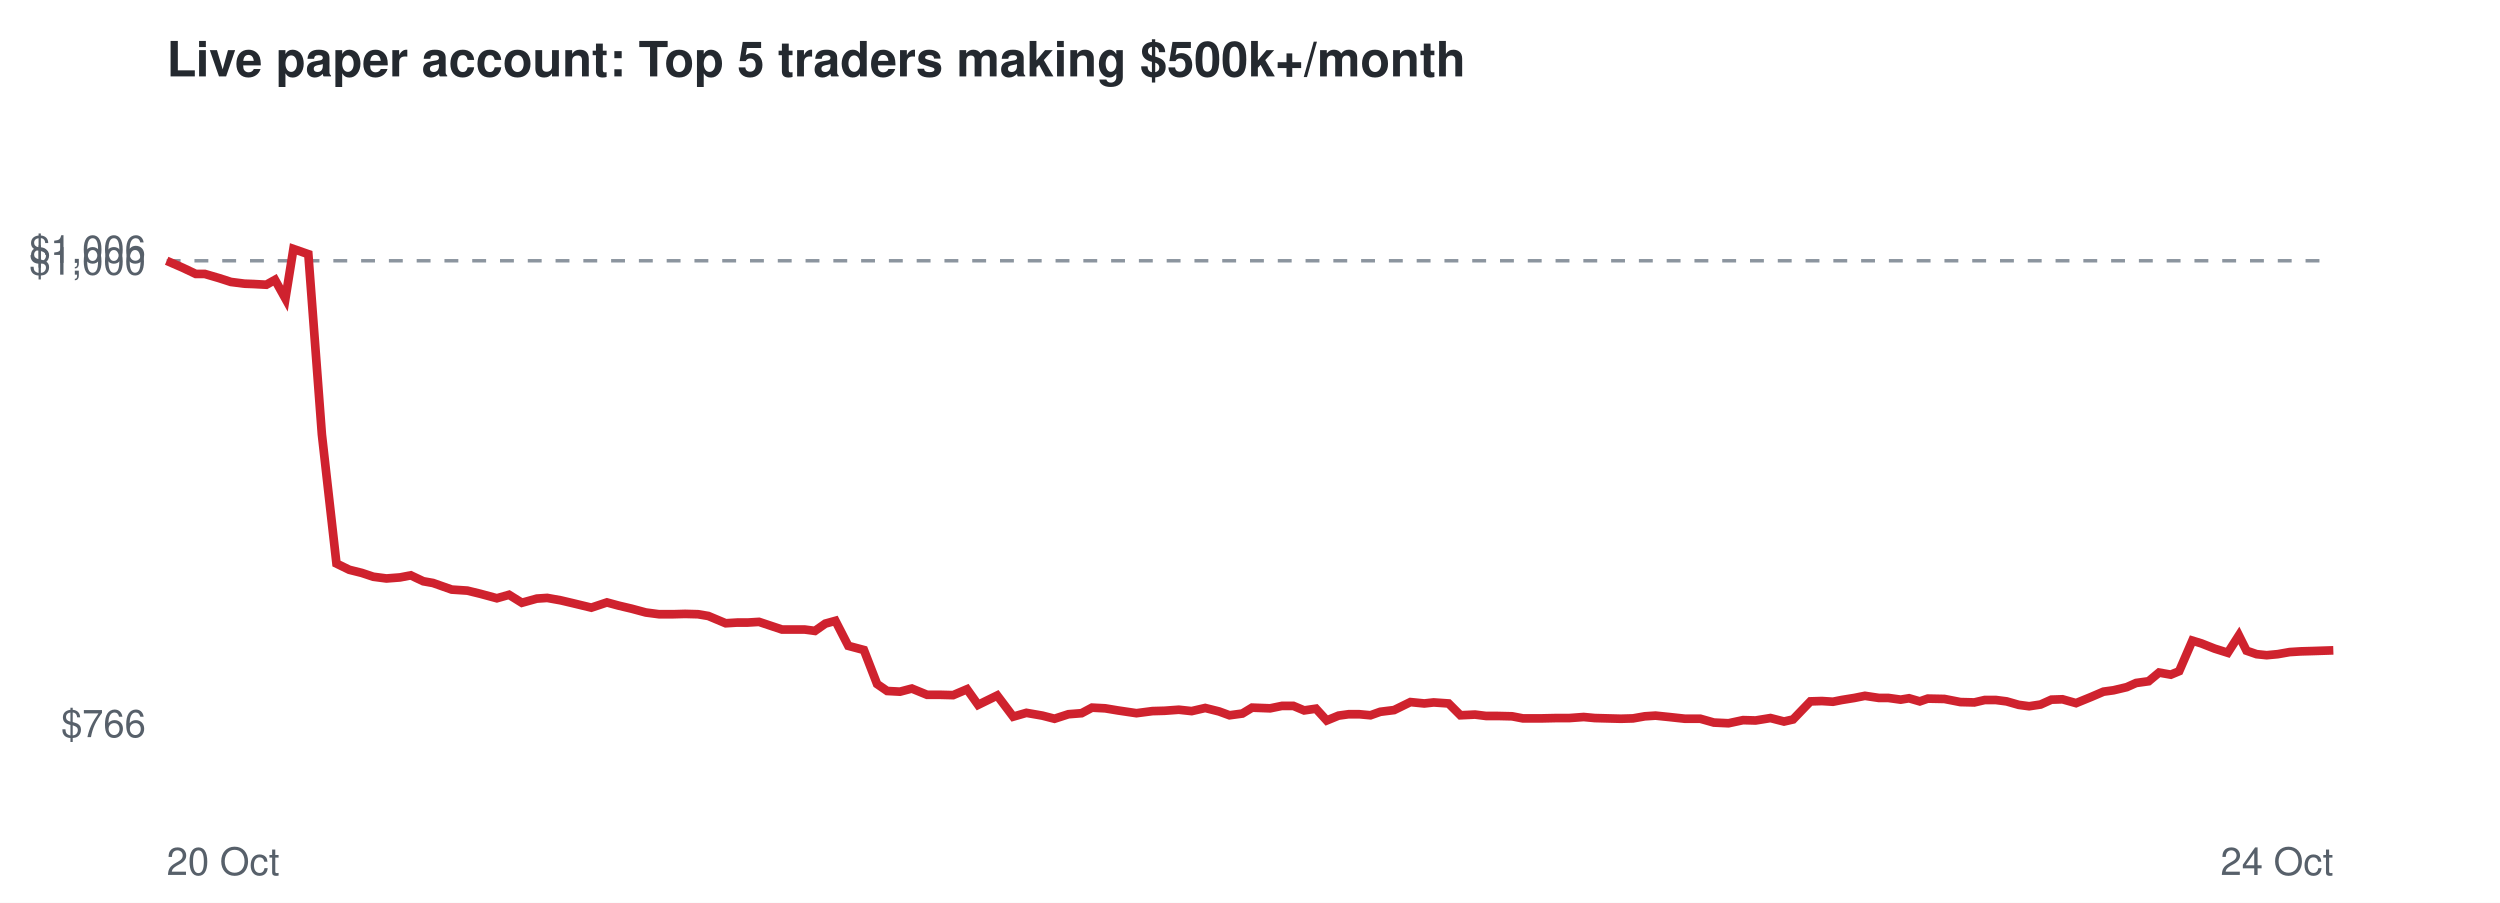
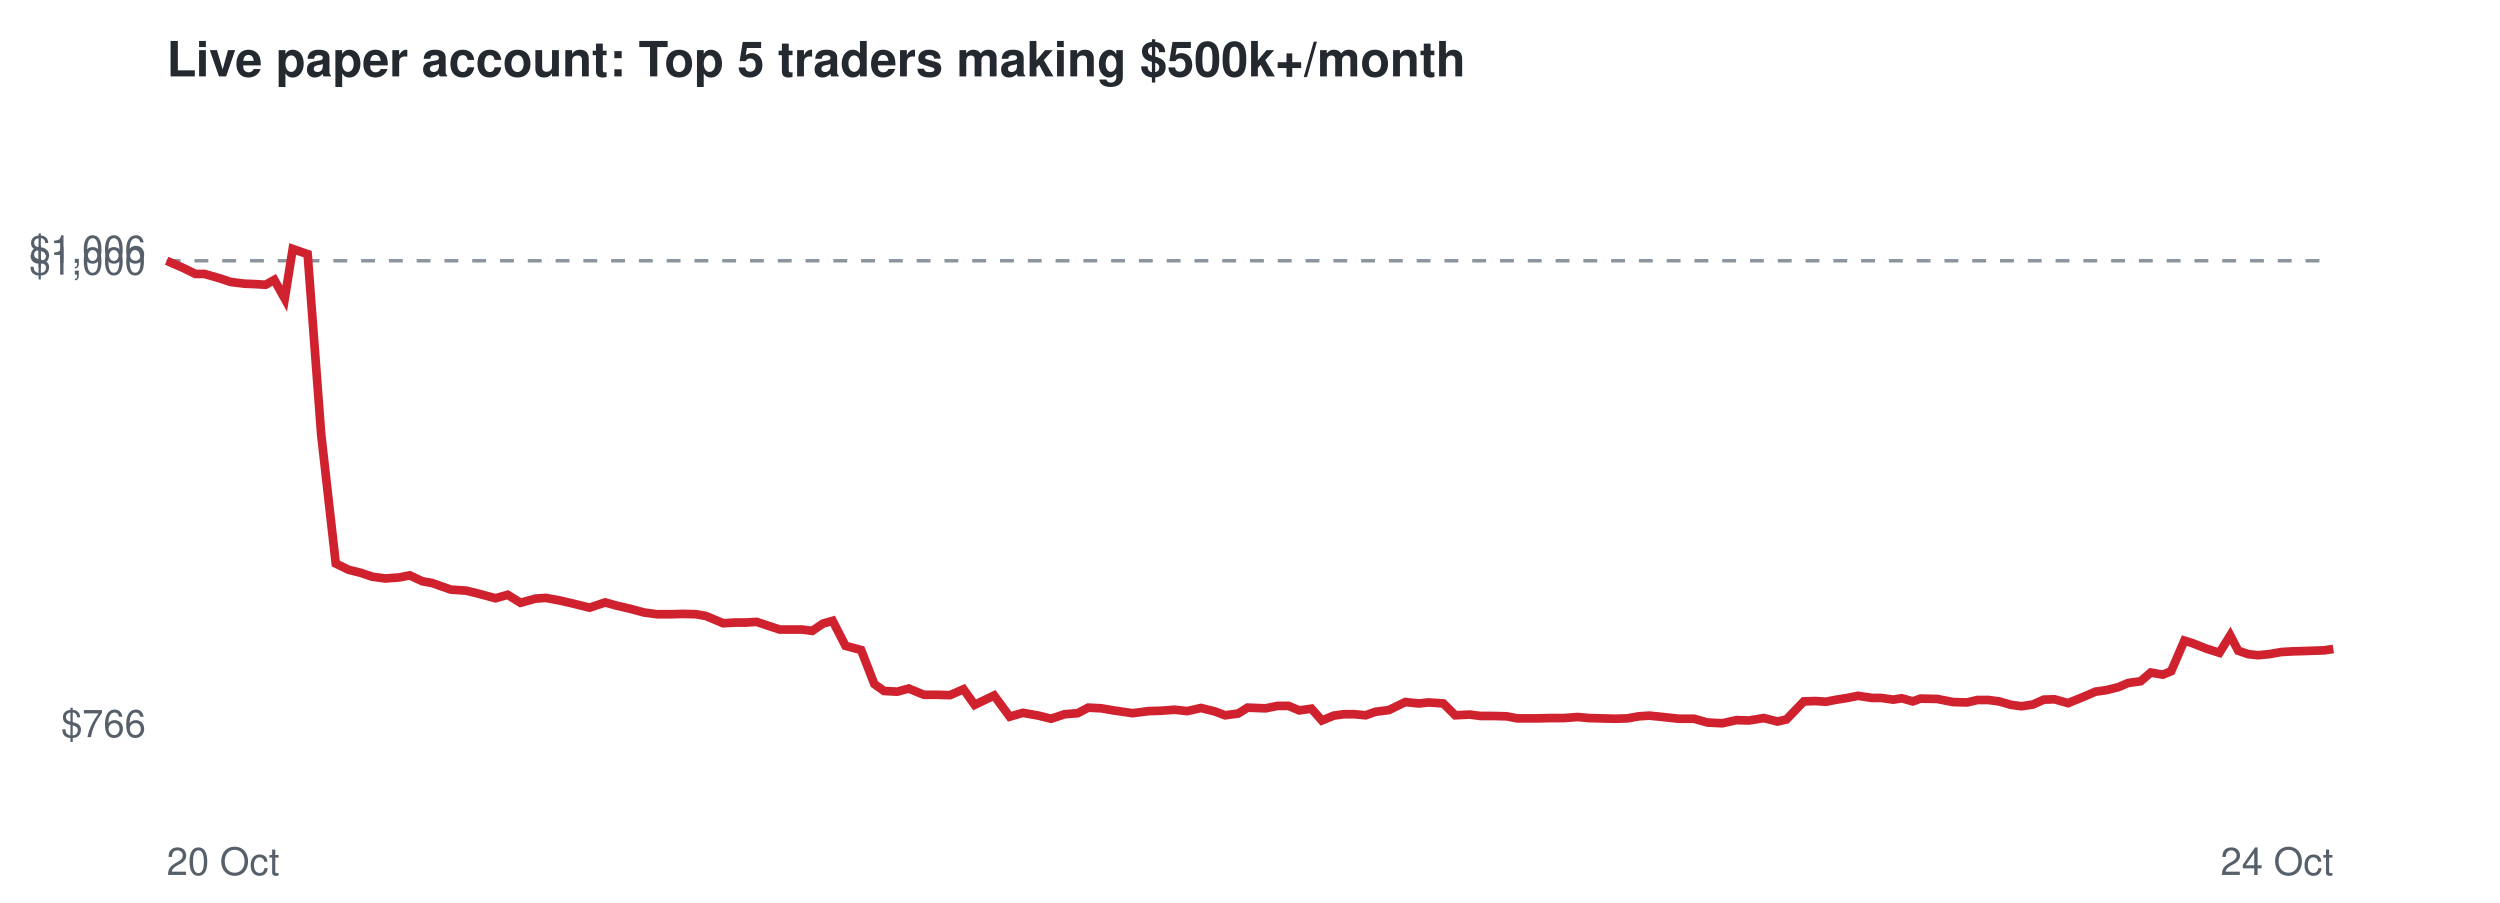
<svg xmlns="http://www.w3.org/2000/svg" viewBox="0 0 720 260" font-family="Helvetica,Arial,sans-serif">
  <rect width="720" height="260" fill="#ffffff" />
  <text x="48" y="22" font-size="14" font-weight="bold" fill="#24292f">Live paper account: Top 5 traders making $500k+/month</text>
  <line x1="48" x2="672" y1="75.1" y2="75.1" stroke="#8c959f" stroke-dasharray="4 4" />
  <text x="42" y="212.3" font-size="11" text-anchor="end" fill="#57606a">$766</text>
  <text x="42" y="79.1" font-size="11" text-anchor="end" fill="#57606a">$1,000</text>
  <text x="42" y="75.7" font-size="11" text-anchor="end" fill="#57606a">$1,006</text>
  <text x="48" y="252" font-size="11" fill="#57606a">20 Oct</text>
  <text x="672" y="252" font-size="11" text-anchor="end" fill="#57606a">24 Oct</text>
-   <polyline points="48.0,75.1 52.6,77.1 56.4,78.9 59.0,78.9 63.1,80.1 66.5,81.2 70.4,81.7 73.0,81.8 76.7,82.0 79.2,80.6 82.2,86.0 84.5,71.7 88.8,73.2 92.7,125.1 96.9,162.3 100.6,164.1 104.2,165.0 107.5,166.1 111.3,166.6 115.2,166.3 118.3,165.7 121.9,167.4 124.7,167.9 130.1,169.8 134.6,170.1 138.3,171.0 143.1,172.3 146.6,171.3 150.3,173.6 154.6,172.4 157.6,172.2 161.5,172.9 164.9,173.7 170.3,175.0 174.8,173.5 178.1,174.4 181.9,175.3 186.0,176.4 189.8,176.9 193.9,176.9 197.3,176.8 201.0,176.9 204.0,177.4 209.0,179.5 212.3,179.3 215.3,179.3 218.6,179.1 221.9,180.2 225.2,181.3 228.5,181.3 231.7,181.3 234.7,181.7 237.7,179.6 240.6,178.8 244.3,186.0 248.8,187.2 252.6,197.0 255.5,199.0 259.2,199.2 262.6,198.3 267.0,200.1 270.7,200.1 274.5,200.2 278.5,198.5 281.7,203.0 287.2,200.3 291.8,206.4 295.6,205.3 300.2,206.1 303.7,207.0 307.7,205.7 311.5,205.4 314.5,203.8 318.3,204.0 321.9,204.6 327.3,205.4 331.9,204.8 335.4,204.7 339.5,204.4 343.2,204.8 347.1,203.9 351.1,204.9 354.1,206.0 357.8,205.5 360.6,203.8 365.8,204.0 369.2,203.3 372.5,203.3 375.6,204.6 379.0,204.1 382.1,207.5 385.5,206.1 388.4,205.7 391.5,205.7 394.7,206.0 397.5,205.0 401.5,204.5 406.2,202.2 410.2,202.6 412.9,202.3 417.2,202.6 420.6,206.0 424.8,205.8 428.0,206.2 431.4,206.2 435.5,206.3 438.6,206.9 443.9,206.9 448.3,206.8 452.0,206.8 456.1,206.5 459.3,206.8 463.0,206.9 466.8,207.0 470.3,206.9 473.7,206.3 476.8,206.1 480.7,206.5 485.3,207.0 489.7,207.0 493.6,208.1 497.8,208.3 502.0,207.4 505.6,207.5 509.9,206.8 513.8,207.8 516.4,207.2 521.4,202.0 524.7,201.9 527.9,202.1 530.4,201.6 534.1,201.0 537.1,200.4 541.1,201.0 543.8,201.0 547.4,201.5 549.8,201.1 552.9,202.0 555.2,201.2 560.0,201.3 564.6,202.2 568.6,202.3 571.6,201.6 574.8,201.6 577.9,202.0 581.4,203.0 584.4,203.4 587.7,202.9 590.8,201.5 594.0,201.4 597.9,202.5 602.3,200.7 605.8,199.2 608.7,198.8 612.5,197.9 615.2,196.7 618.8,196.2 621.8,193.7 625.2,194.3 627.6,193.3 631.4,184.5 634.0,185.3 637.8,186.8 641.6,188.0 644.8,183.0 647.0,187.4 649.9,188.4 652.8,188.7 656.0,188.4 659.4,187.8 662.6,187.6 666.0,187.5 669.0,187.4 672.0,187.3" fill="none" stroke="#cf222e" stroke-width="2.5" />
+   <polyline points="48.0,75.1 52.6,77.1 56.3,78.9 58.9,78.9 63.1,80.1 66.4,81.2 70.3,81.7 72.9,81.8 76.5,82.0 79.0,80.6 82.0,86.0 84.3,71.7 88.6,73.2 92.5,125.1 96.7,162.3 100.4,164.1 104.0,165.0 107.2,166.1 111.0,166.6 115.0,166.3 118.0,165.7 121.6,167.4 124.4,167.9 129.8,169.8 134.2,170.1 137.9,171.0 142.7,172.3 146.2,171.3 149.9,173.6 154.2,172.4 157.2,172.2 161.0,172.9 164.5,173.7 169.8,175.0 174.3,173.5 177.5,174.4 181.4,175.3 185.5,176.4 189.2,176.9 193.3,176.9 196.6,176.8 200.4,176.9 203.3,177.4 208.3,179.5 211.6,179.3 214.7,179.3 217.9,179.1 221.2,180.2 224.5,181.3 227.8,181.3 231.0,181.3 233.9,181.7 237.0,179.6 239.8,178.8 243.5,186.0 248.0,187.2 251.8,197.0 254.6,199.0 258.4,199.2 261.7,198.3 266.1,200.1 269.8,200.1 273.6,200.2 277.5,198.5 280.7,203.0 286.3,200.3 290.8,206.4 294.6,205.3 299.1,206.1 302.7,207.0 306.6,205.7 310.4,205.4 313.4,203.8 317.2,204.0 320.7,204.6 326.2,205.4 330.8,204.8 334.2,204.7 338.3,204.4 341.9,204.8 345.9,203.9 349.9,204.9 352.8,206.0 356.6,205.5 359.3,203.8 364.5,204.0 367.9,203.3 371.1,203.3 374.2,204.6 377.7,204.1 380.7,207.5 384.1,206.1 387.0,205.7 390.1,205.7 393.3,206.0 396.1,205.0 400.0,204.5 404.7,202.2 408.7,202.6 411.4,202.3 415.7,202.6 419.1,206.0 423.3,205.8 426.4,206.2 429.9,206.2 433.9,206.3 437.0,206.9 442.3,206.9 446.7,206.8 450.3,206.8 454.4,206.5 457.6,206.8 461.3,206.9 465.1,207.0 468.6,206.9 472.0,206.3 475.0,206.1 478.9,206.5 483.5,207.0 487.9,207.0 491.8,208.1 496.0,208.3 500.1,207.4 503.7,207.5 508.0,206.8 511.9,207.8 514.5,207.2 519.5,202.0 522.8,201.9 525.9,202.1 528.4,201.6 532.1,201.0 535.1,200.4 539.1,201.0 541.8,201.0 545.3,201.5 547.7,201.1 550.9,202.0 553.1,201.2 557.9,201.3 562.5,202.2 566.5,202.3 569.5,201.6 572.7,201.6 575.7,202.0 579.2,203.0 582.2,203.4 585.5,202.9 588.6,201.5 591.7,201.4 595.6,202.5 600.0,200.7 603.5,199.2 606.4,198.8 610.1,197.9 612.9,196.7 616.5,196.2 619.4,193.7 622.9,194.3 625.3,193.3 629.1,184.5 631.6,185.3 635.4,186.8 639.2,188.0 642.3,183.0 644.6,187.4 647.5,188.4 650.3,188.7 653.5,188.4 656.9,187.8 660.1,187.6 663.5,187.5 666.4,187.4 669.4,187.3 672.0,186.9" fill="none" stroke="#cf222e" stroke-width="2.5" />
</svg>
